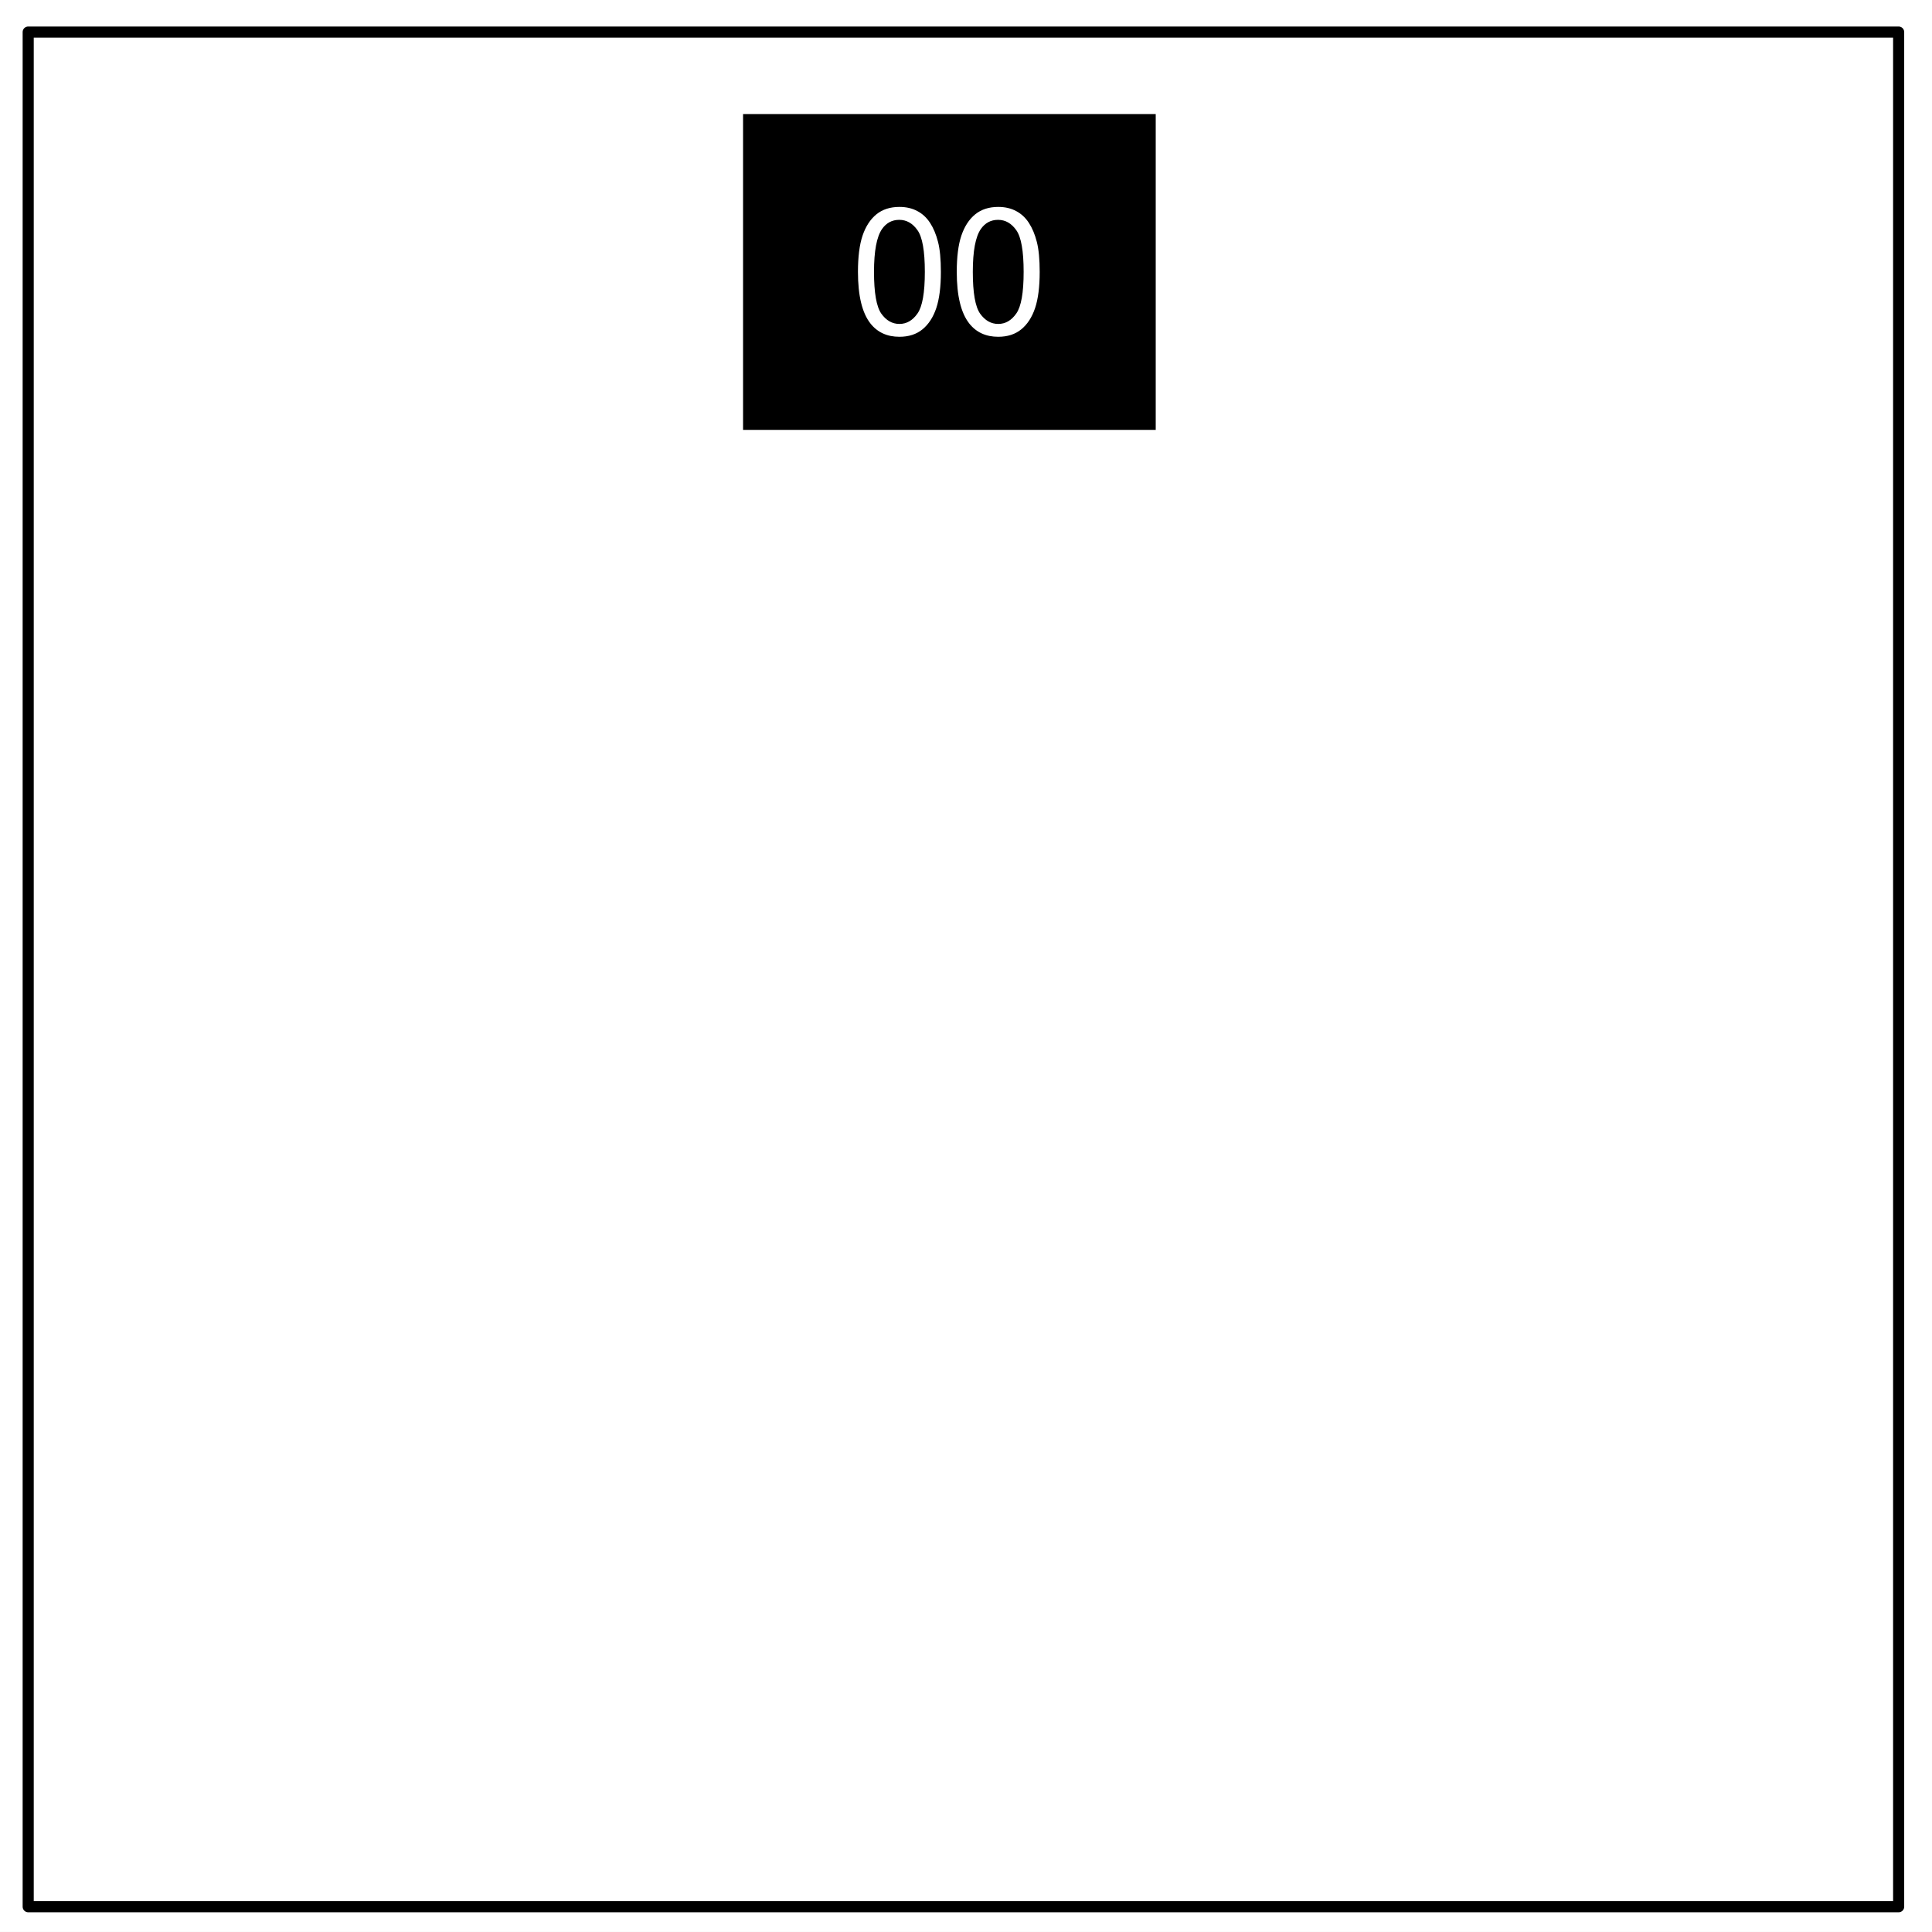
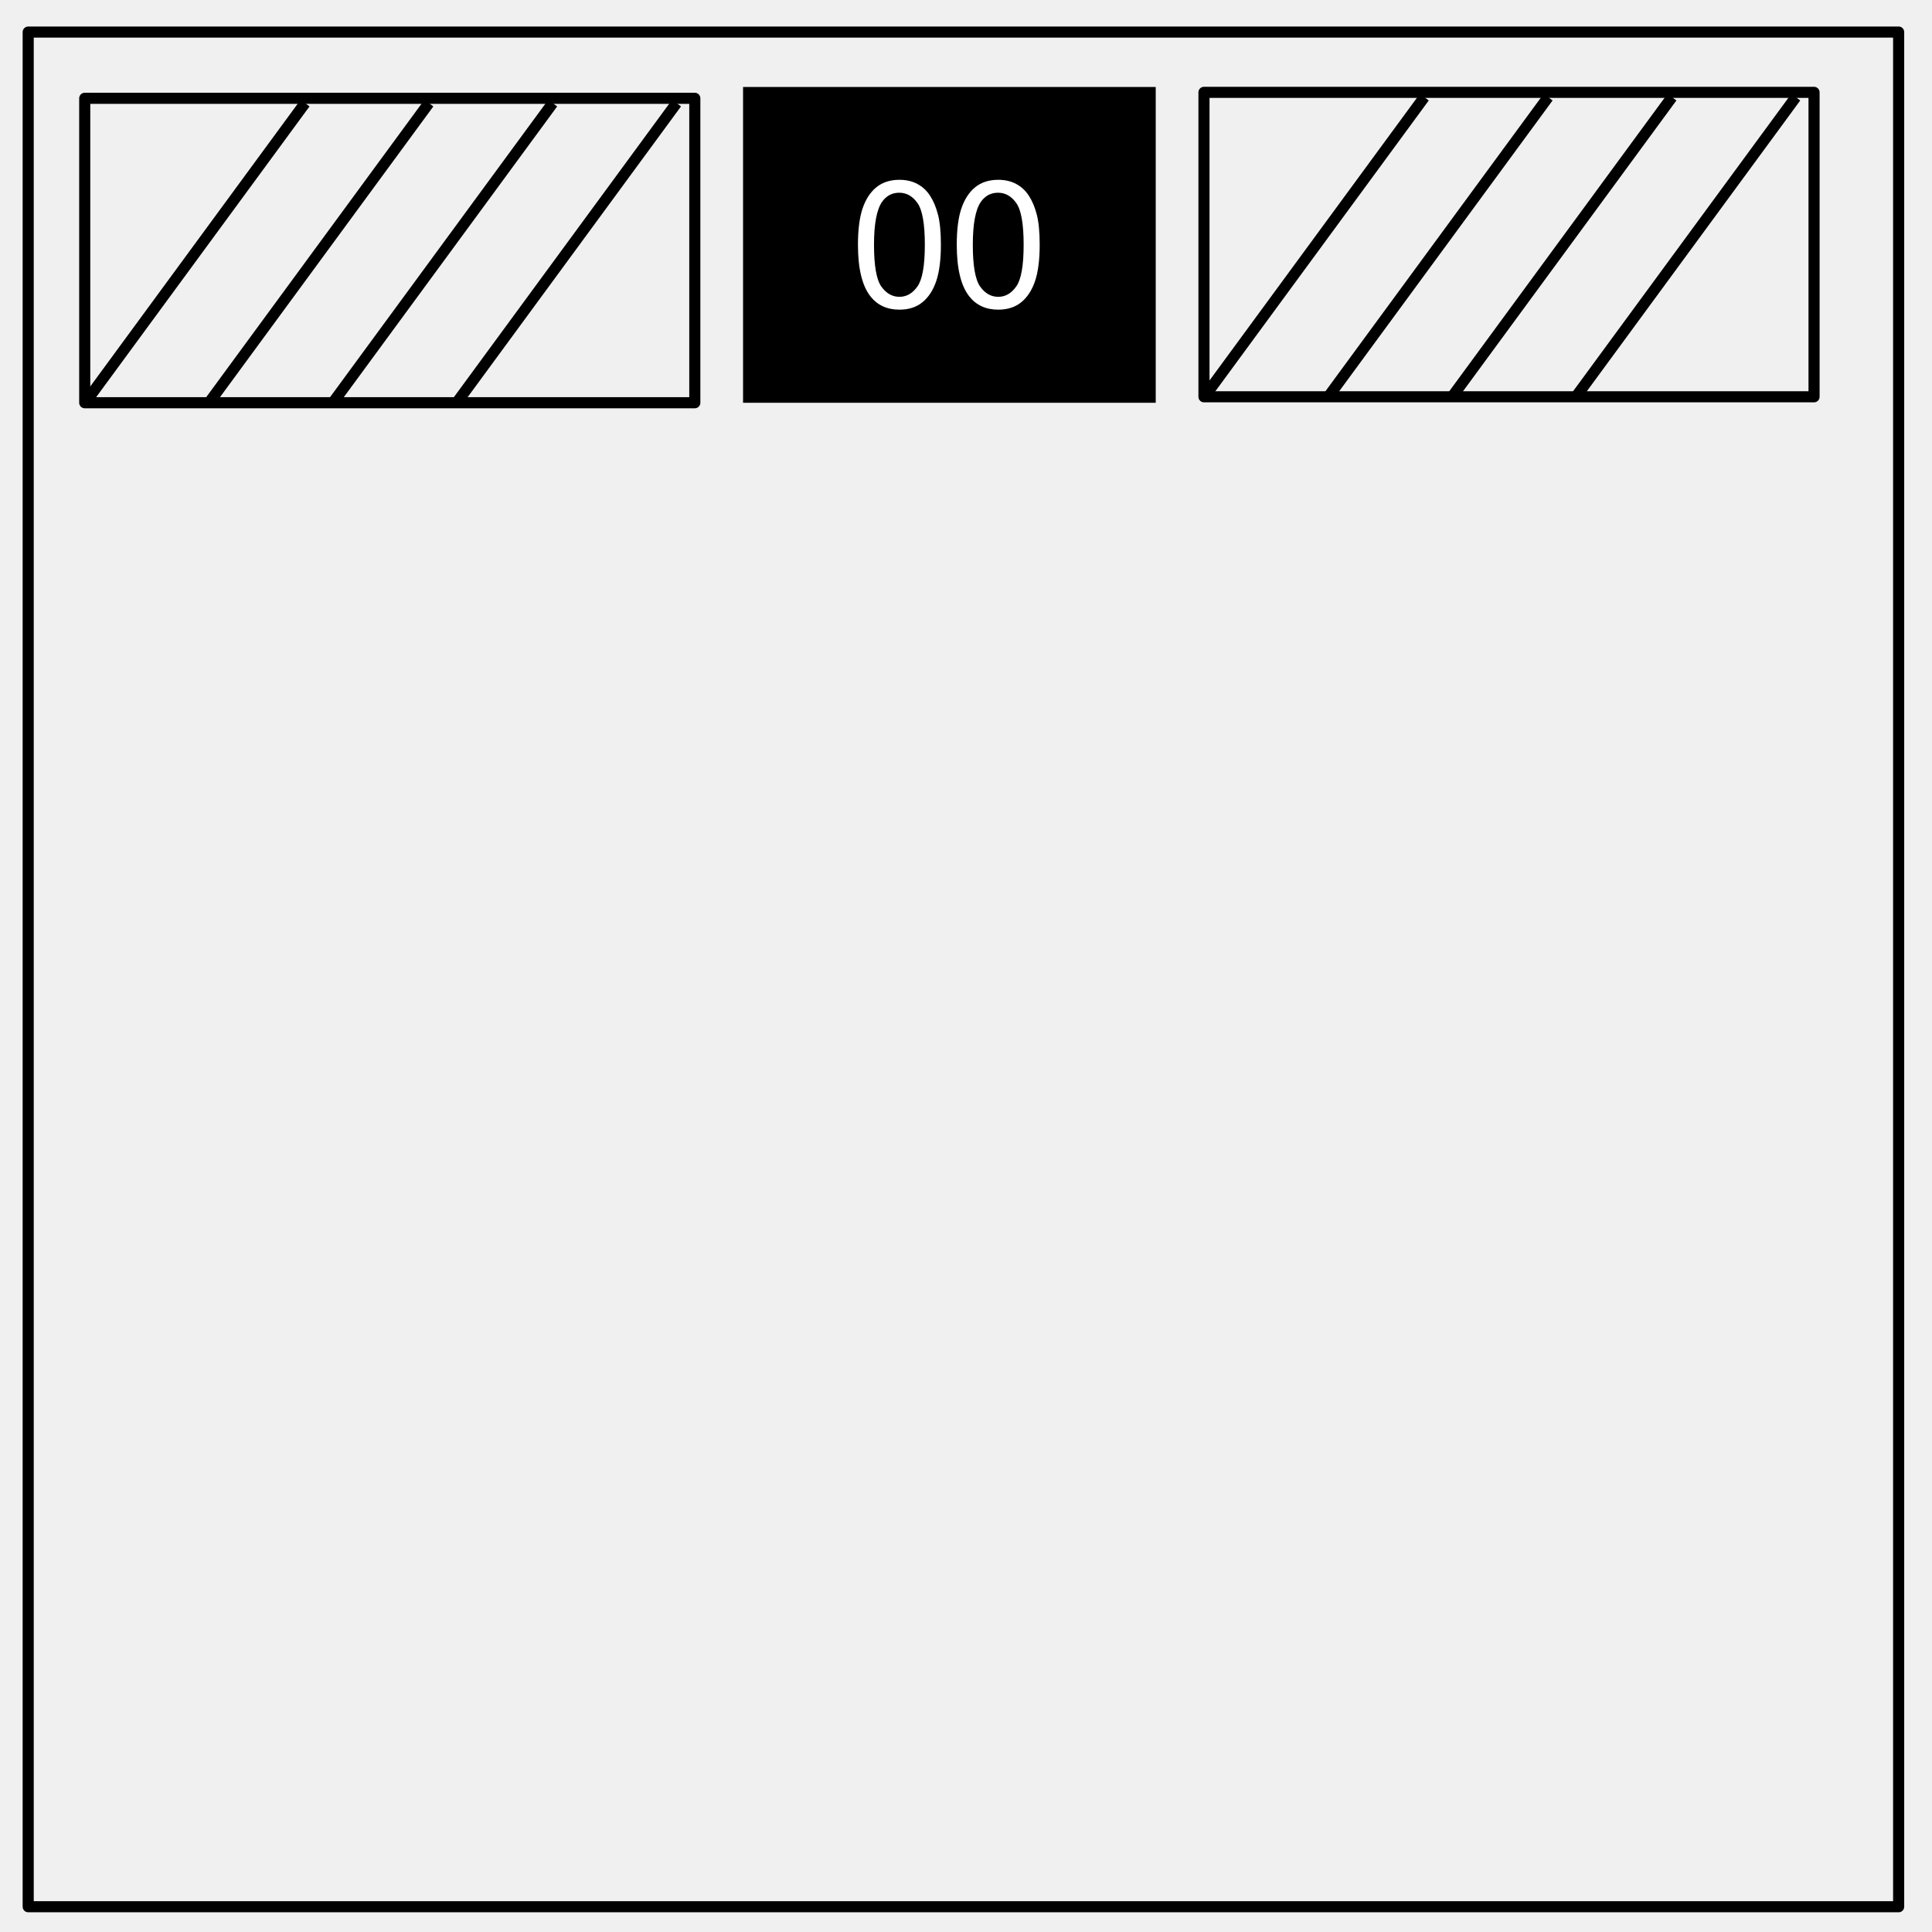
- <svg xmlns="http://www.w3.org/2000/svg" version="1.1" viewBox="0.0 0.0 348.0 348.0" fill="none" stroke="none" stroke-linecap="square" stroke-miterlimit="10">
-   <clipPath id="p.0">
-     <path d="m0 0l348.0 0l0 348.0l-348.0 0l0 -348.0z" clip-rule="nonzero" />
-   </clipPath>
-   <g clip-path="url(#p.0)">
-     <path fill="#000000" fill-opacity="0.0" d="m0 0l348.0 0l0 348.0l-348.0 0z" fill-rule="nonzero" />
-     <path fill="#ffffff" d="m-6.0 0l354.016 0l0 347.969l-354.016 0z" fill-rule="nonzero" />
-     <path fill="#000000" fill-opacity="0.0" d="m5.079 5.776l336.913 0l0 337.669l-336.913 0z" fill-rule="nonzero" />
-     <path stroke="#000000" stroke-width="2.0" stroke-linejoin="round" stroke-linecap="butt" d="m5.079 5.776l336.913 0l0 337.669l-336.913 0z" fill-rule="nonzero" />
-     <path fill="#000000" d="m133.843 20.551l74.331 0l0 56.882l-74.331 0z" fill-rule="nonzero" />
-     <path fill="#ffffff" d="m154.539 48.974q0 -4.062 0.828 -6.531q0.844 -2.484 2.484 -3.828q1.656 -1.344 4.156 -1.344q1.844 0 3.234 0.75q1.391 0.734 2.297 2.141q0.906 1.391 1.422 3.406q0.516 2.0 0.516 5.406q0 4.031 -0.828 6.516q-0.828 2.469 -2.484 3.828q-1.641 1.344 -4.156 1.344q-3.312 0 -5.203 -2.375q-2.266 -2.859 -2.266 -9.312zm2.891 0q0 5.641 1.312 7.516q1.328 1.859 3.266 1.859q1.938 0 3.25 -1.875q1.328 -1.875 1.328 -7.5q0 -5.656 -1.328 -7.516q-1.312 -1.859 -3.281 -1.859q-1.938 0 -3.094 1.641q-1.453 2.094 -1.453 7.734zm14.906 0q0 -4.062 0.828 -6.531q0.844 -2.484 2.484 -3.828q1.656 -1.344 4.156 -1.344q1.844 0 3.234 0.75q1.391 0.734 2.297 2.141q0.906 1.391 1.422 3.406q0.516 2.0 0.516 5.406q0 4.031 -0.828 6.516q-0.828 2.469 -2.484 3.828q-1.641 1.344 -4.156 1.344q-3.312 0 -5.203 -2.375q-2.266 -2.859 -2.266 -9.312zm2.891 0q0 5.641 1.312 7.516q1.328 1.859 3.266 1.859q1.938 0 3.25 -1.875q1.328 -1.875 1.328 -7.5q0 -5.656 -1.328 -7.516q-1.312 -1.859 -3.281 -1.859q-1.938 0 -3.094 1.641q-1.453 2.094 -1.453 7.734z" fill-rule="nonzero" />
-   </g>
+ <svg xmlns="http://www.w3.org/2000/svg" viewBox="0 0 348 348" fill="none" stroke-linecap="square" stroke-miterlimit="10">
+   <path d="M5.079 5.776h336.913v337.67H5.08z" stroke="#000" stroke-width="2" stroke-linecap="butt" stroke-linejoin="round" />
+   <path d="M133.843 15.667h74.33v56.882h-74.33z" fill="#000" />
+   <path d="M154.54 44.09c0-2.709.276-4.886.827-6.531.563-1.657 1.391-2.933 2.485-3.829 1.104-.895 2.49-1.343 4.156-1.343 1.23 0 2.307.25 3.234.75.927.49 1.692 1.203 2.297 2.14.604.927 1.078 2.062 1.422 3.407.344 1.333.516 3.135.516 5.406 0 2.687-.276 4.859-.829 6.515-.552 1.647-1.38 2.923-2.484 3.829-1.093.895-2.479 1.343-4.156 1.343-2.209 0-3.943-.792-5.203-2.375-1.51-1.907-2.266-5.01-2.266-9.312zm2.89 0c0 3.76.437 6.265 1.312 7.515.885 1.24 1.974 1.86 3.266 1.86 1.291 0 2.375-.625 3.25-1.875.885-1.25 1.328-3.75 1.328-7.5 0-3.77-.443-6.276-1.328-7.516-.875-1.24-1.969-1.86-3.281-1.86-1.292 0-2.323.547-3.094 1.641-.969 1.396-1.453 3.974-1.453 7.735zm14.906 0c0-2.709.276-4.886.828-6.531.563-1.657 1.39-2.933 2.484-3.829 1.105-.895 2.49-1.343 4.157-1.343 1.229 0 2.307.25 3.234.75.927.49 1.692 1.203 2.297 2.14.604.927 1.078 2.062 1.422 3.407.343 1.333.515 3.135.515 5.406 0 2.687-.276 4.859-.828 6.515-.552 1.647-1.38 2.923-2.484 3.829-1.093.895-2.479 1.343-4.156 1.343-2.209 0-3.943-.792-5.203-2.375-1.51-1.907-2.266-5.01-2.266-9.312zm2.89 0c0 3.76.438 6.265 1.313 7.515.885 1.24 1.974 1.86 3.266 1.86 1.291 0 2.375-.625 3.25-1.875.885-1.25 1.328-3.75 1.328-7.5 0-3.77-.443-6.276-1.328-7.516-.875-1.24-1.97-1.86-3.282-1.86-1.291 0-2.322.547-3.093 1.641-.969 1.396-1.453 3.974-1.453 7.735z" fill="#fff" />
+   <path d="M15.262 17.706h109.89v54.835H15.262z" stroke="#000" stroke-width="2" stroke-linecap="butt" stroke-linejoin="round" />
+   <path d="M15.262 72.654l39.686-54.08" />
+   <path d="M15.262 72.654l39.686-54.08" stroke="#000" stroke-width="2" stroke-linecap="butt" stroke-linejoin="round" />
+   <path d="M37.566 72.654l39.686-54.08" />
+   <path d="M37.566 72.654l39.686-54.08" stroke="#000" stroke-width="2" stroke-linecap="butt" stroke-linejoin="round" />
+   <path d="M59.87 72.654l39.686-54.08" />
+   <path d="M59.87 72.654l39.686-54.08" stroke="#000" stroke-width="2" stroke-linecap="butt" stroke-linejoin="round" />
+   <path d="M82.175 72.654l39.685-54.08" />
+   <path d="M82.175 72.654l39.685-54.08M216.864 16.634h109.89v54.835h-109.89z" stroke="#000" stroke-width="2" stroke-linecap="butt" stroke-linejoin="round" />
+   <path d="M216.864 71.581l39.685-54.078" />
+   <path d="M216.864 71.581l39.685-54.078" stroke="#000" stroke-width="2" stroke-linecap="butt" stroke-linejoin="round" />
+   <path d="M239.168 71.581l39.685-54.078" />
+   <path d="M239.168 71.581l39.685-54.078" stroke="#000" stroke-width="2" stroke-linecap="butt" stroke-linejoin="round" />
+   <path d="M261.472 71.581l39.685-54.078" />
+   <path d="M261.472 71.581l39.685-54.078" stroke="#000" stroke-width="2" stroke-linecap="butt" stroke-linejoin="round" />
+   <path d="M283.776 71.581l39.685-54.078" />
+   <path d="M283.776 71.581l39.685-54.078" stroke="#000" stroke-width="2" stroke-linecap="butt" stroke-linejoin="round" />
</svg>
